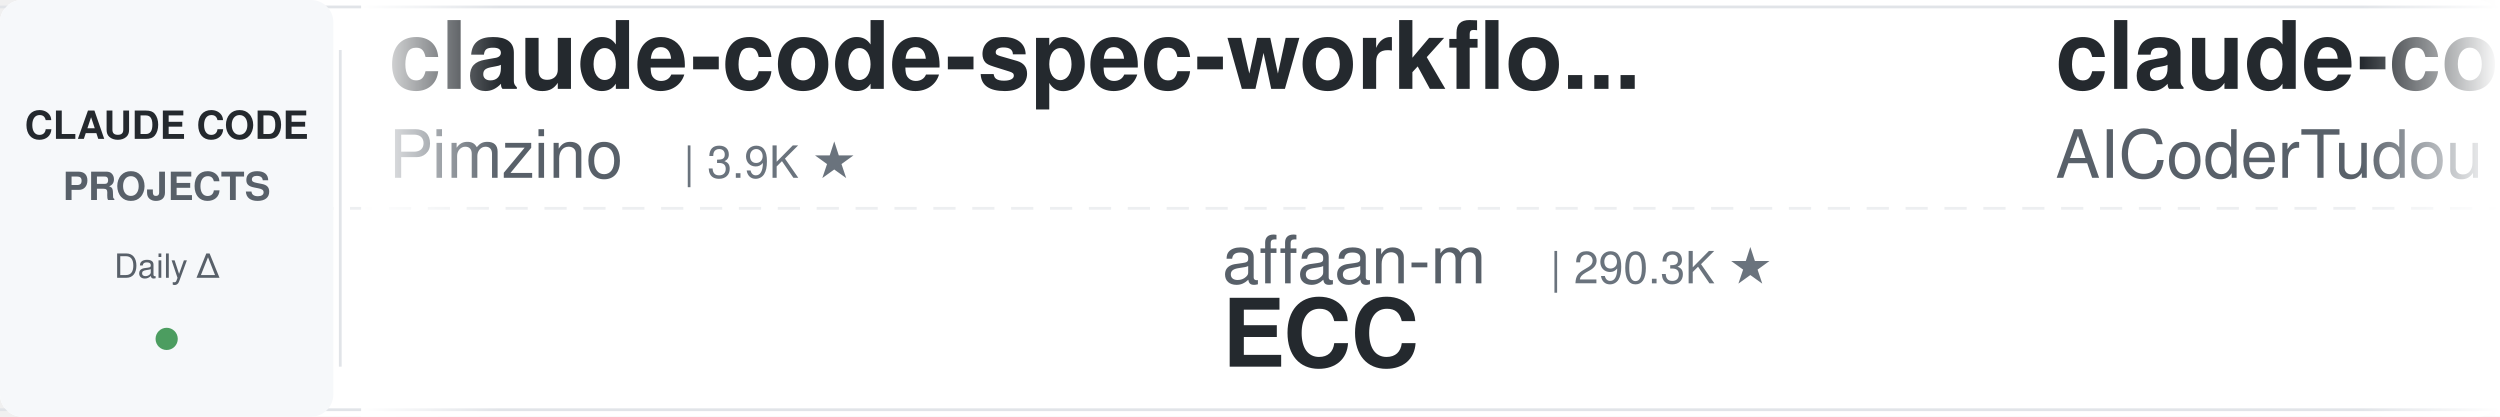
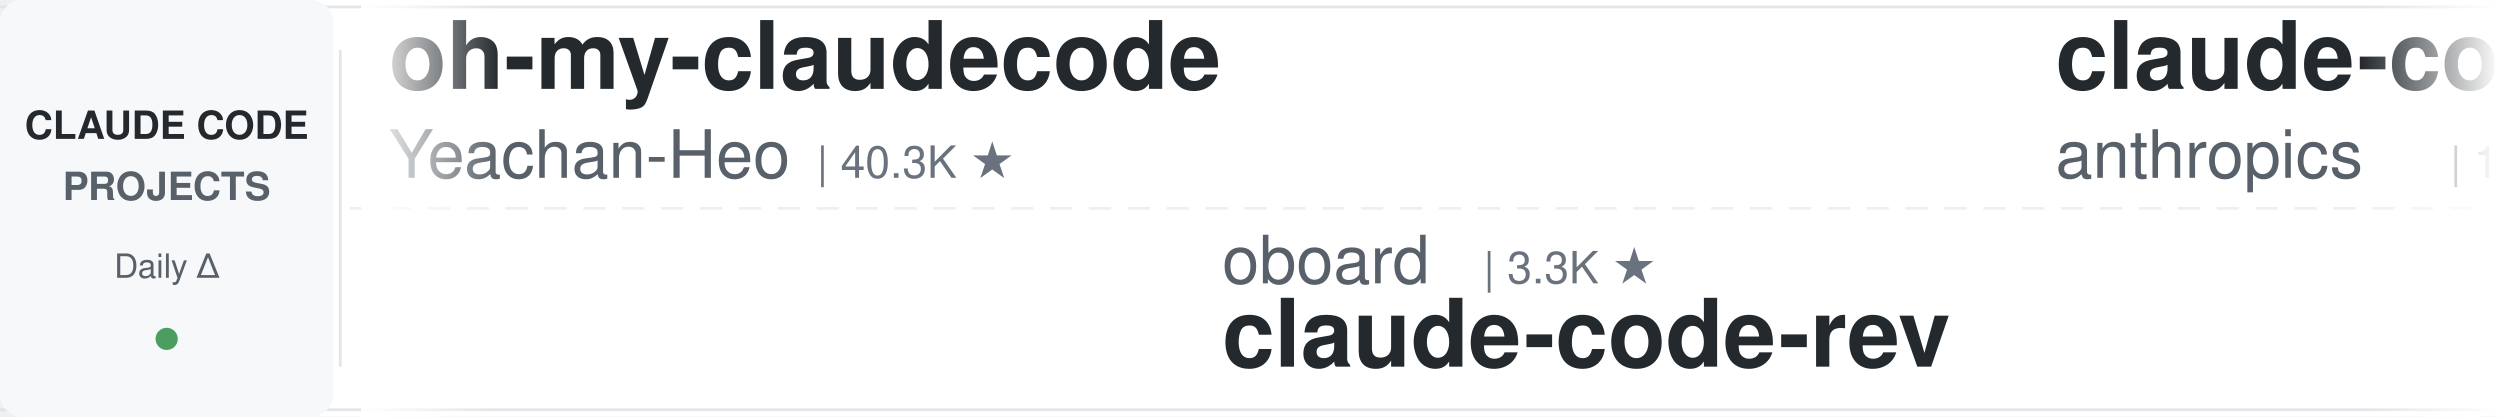
<svg xmlns="http://www.w3.org/2000/svg" width="900" height="150">
  <defs>
    <linearGradient id="leftFade" x1="0%" y1="0%" x2="100%" y2="0%">
      <stop offset="0%" style="stop-color:#ffffff;stop-opacity:1" />
      <stop offset="100%" style="stop-color:#ffffff;stop-opacity:0" />
    </linearGradient>
    <linearGradient id="rightFade" x1="0%" y1="0%" x2="100%" y2="0%">
      <stop offset="0%" style="stop-color:#ffffff;stop-opacity:0" />
      <stop offset="100%" style="stop-color:#ffffff;stop-opacity:1" />
    </linearGradient>
  </defs>
  <rect width="900" height="150" fill="#ffffff" rx="8" />
  <rect x="0" y="2" width="900" height="1" fill="#e1e4e8" />
  <rect x="0" y="147" width="900" height="1" fill="#e1e4e8" />
  <line x1="0" y1="75" x2="900" y2="75" stroke="#e1e4e8" stroke-width="1" stroke-dasharray="8 6" opacity="0.6" />
  <rect x="0" y="0" width="120" height="150" fill="#f6f8fa" rx="8" />
  <text x="60" y="50" font-family="-apple-system, BlinkMacSystemFont, 'Segoe UI', Helvetica, Arial, sans-serif" font-size="14" font-weight="600" fill="#24292e" text-anchor="middle">CLAUDE CODE</text>
  <text x="60" y="72" font-family="-apple-system, BlinkMacSystemFont, 'Segoe UI', Helvetica, Arial, sans-serif" font-size="14" font-weight="600" fill="#586069" text-anchor="middle">PROJECTS</text>
  <text x="60" y="100" font-family="-apple-system, BlinkMacSystemFont, 'Segoe UI', Helvetica, Arial, sans-serif" font-size="12" font-weight="500" fill="#586069" text-anchor="middle">Daily Δ</text>
  <circle cx="60" cy="122" r="4" fill="#22863a" opacity="0.8" />
  <rect x="122" y="18" width="1" height="114" fill="#e1e4e8" />
  <clipPath id="tickerClip">
    <rect x="130" y="0" width="770" height="150" />
  </clipPath>
  <g clip-path="url(#tickerClip)">
    <g id="tickerItems">
      <animateTransform attributeName="transform" attributeType="XML" type="translate" from="0 0" to="-3000 0" dur="54s" repeatCount="indefinite" />
      <g transform="translate(0, 0)">
-         <text x="140" y="32" font-family="-apple-system, BlinkMacSystemFont, 'Segoe UI', Helvetica, Arial, sans-serif" font-size="34" font-weight="600" fill="#24292e">claude-code-spec-workflo...</text>
-         <text x="140" y="64" font-family="-apple-system, BlinkMacSystemFont, 'Segoe UI', Helvetica, Arial, sans-serif" font-size="24" font-weight="400" fill="#586069">Pimzino</text>
-         <text x="246" y="64" font-family="-apple-system, BlinkMacSystemFont, 'Segoe UI', Helvetica, Arial, sans-serif" font-size="16" font-weight="500" fill="#6a737d">| 3.9K ★</text>
+         <text x="140" y="32" font-family="-apple-system, BlinkMacSystemFont, 'Segoe UI', Helvetica, Arial, sans-serif" font-size="34" font-weight="600" fill="#24292e">oh-my-claudecode</text>
+         <text x="140" y="64" font-family="-apple-system, BlinkMacSystemFont, 'Segoe UI', Helvetica, Arial, sans-serif" font-size="24" font-weight="400" fill="#586069">Yeachan-Heo</text>
+         <text x="294" y="64" font-family="-apple-system, BlinkMacSystemFont, 'Segoe UI', Helvetica, Arial, sans-serif" font-size="16" font-weight="500" fill="#6a737d">| 40.3K ★</text>
      </g>
      <g transform="translate(300, 0)">
-         <text x="140" y="102" font-family="-apple-system, BlinkMacSystemFont, 'Segoe UI', Helvetica, Arial, sans-serif" font-size="24" font-weight="400" fill="#586069">affaan-m</text>
-         <text x="258" y="102" font-family="-apple-system, BlinkMacSystemFont, 'Segoe UI', Helvetica, Arial, sans-serif" font-size="16" font-weight="500" fill="#6a737d">| 290.3K ★</text>
-         <text x="140" y="132" font-family="-apple-system, BlinkMacSystemFont, 'Segoe UI', Helvetica, Arial, sans-serif" font-size="34" font-weight="600" fill="#24292e">ECC</text>
+         <text x="140" y="102" font-family="-apple-system, BlinkMacSystemFont, 'Segoe UI', Helvetica, Arial, sans-serif" font-size="24" font-weight="400" fill="#586069">oboard</text>
+         <text x="234" y="102" font-family="-apple-system, BlinkMacSystemFont, 'Segoe UI', Helvetica, Arial, sans-serif" font-size="16" font-weight="500" fill="#6a737d">| 3.3K ★</text>
+         <text x="140" y="132" font-family="-apple-system, BlinkMacSystemFont, 'Segoe UI', Helvetica, Arial, sans-serif" font-size="34" font-weight="600" fill="#24292e">claude-code-rev</text>
      </g>
      <g transform="translate(600, 0)">
-         <text x="140" y="32" font-family="-apple-system, BlinkMacSystemFont, 'Segoe UI', Helvetica, Arial, sans-serif" font-size="34" font-weight="600" fill="#24292e">claude-code-tudou</text>
-         <text x="140" y="64" font-family="-apple-system, BlinkMacSystemFont, 'Segoe UI', Helvetica, Arial, sans-serif" font-size="24" font-weight="400" fill="#586069">AICoderTudou</text>
-         <text x="306" y="64" font-family="-apple-system, BlinkMacSystemFont, 'Segoe UI', Helvetica, Arial, sans-serif" font-size="16" font-weight="500" fill="#6a737d">| 491 ★</text>
+         <text x="140" y="32" font-family="-apple-system, BlinkMacSystemFont, 'Segoe UI', Helvetica, Arial, sans-serif" font-size="34" font-weight="600" fill="#24292e">claude-code-base-action</text>
+         <text x="140" y="64" font-family="-apple-system, BlinkMacSystemFont, 'Segoe UI', Helvetica, Arial, sans-serif" font-size="24" font-weight="400" fill="#586069">anthropics</text>
+         <text x="282" y="64" font-family="-apple-system, BlinkMacSystemFont, 'Segoe UI', Helvetica, Arial, sans-serif" font-size="16" font-weight="500" fill="#6a737d">| 1.0K ★</text>
      </g>
      <g transform="translate(900, 0)">
-         <text x="140" y="102" font-family="-apple-system, BlinkMacSystemFont, 'Segoe UI', Helvetica, Arial, sans-serif" font-size="24" font-weight="400" fill="#586069">JrCx7scC</text>
-         <text x="258" y="102" font-family="-apple-system, BlinkMacSystemFont, 'Segoe UI', Helvetica, Arial, sans-serif" font-size="16" font-weight="500" fill="#6a737d">| 375 ★</text>
-         <text x="140" y="132" font-family="-apple-system, BlinkMacSystemFont, 'Segoe UI', Helvetica, Arial, sans-serif" font-size="34" font-weight="600" fill="#24292e">claude-code-source</text>
+         <text x="140" y="102" font-family="-apple-system, BlinkMacSystemFont, 'Segoe UI', Helvetica, Arial, sans-serif" font-size="24" font-weight="400" fill="#586069">ChrisWiles</text>
+         <text x="282" y="102" font-family="-apple-system, BlinkMacSystemFont, 'Segoe UI', Helvetica, Arial, sans-serif" font-size="16" font-weight="500" fill="#6a737d">| 6.1K ★</text>
+         <text x="140" y="132" font-family="-apple-system, BlinkMacSystemFont, 'Segoe UI', Helvetica, Arial, sans-serif" font-size="34" font-weight="600" fill="#24292e">claude-code-showcase</text>
      </g>
      <g transform="translate(1200, 0)">
        <text x="140" y="32" font-family="-apple-system, BlinkMacSystemFont, 'Segoe UI', Helvetica, Arial, sans-serif" font-size="34" font-weight="600" fill="#24292e">awesome-claude-code-tool...</text>
        <text x="140" y="64" font-family="-apple-system, BlinkMacSystemFont, 'Segoe UI', Helvetica, Arial, sans-serif" font-size="24" font-weight="400" fill="#586069">rohitg00</text>
        <text x="258" y="64" font-family="-apple-system, BlinkMacSystemFont, 'Segoe UI', Helvetica, Arial, sans-serif" font-size="16" font-weight="500" fill="#6a737d">| 2.8K ★</text>
      </g>
      <g transform="translate(1500, 0)">
-         <text x="140" y="102" font-family="-apple-system, BlinkMacSystemFont, 'Segoe UI', Helvetica, Arial, sans-serif" font-size="24" font-weight="400" fill="#586069">anthropics</text>
-         <text x="282" y="102" font-family="-apple-system, BlinkMacSystemFont, 'Segoe UI', Helvetica, Arial, sans-serif" font-size="16" font-weight="500" fill="#6a737d">| 1.0K ★</text>
-         <text x="140" y="132" font-family="-apple-system, BlinkMacSystemFont, 'Segoe UI', Helvetica, Arial, sans-serif" font-size="34" font-weight="600" fill="#24292e">claude-code-base-action</text>
+         <text x="140" y="102" font-family="-apple-system, BlinkMacSystemFont, 'Segoe UI', Helvetica, Arial, sans-serif" font-size="24" font-weight="400" fill="#586069">WorldFlowAI</text>
+         <text x="294" y="102" font-family="-apple-system, BlinkMacSystemFont, 'Segoe UI', Helvetica, Arial, sans-serif" font-size="16" font-weight="500" fill="#6a737d">| 5.5K ★</text>
+         <text x="140" y="132" font-family="-apple-system, BlinkMacSystemFont, 'Segoe UI', Helvetica, Arial, sans-serif" font-size="34" font-weight="600" fill="#24292e">everything-claude-code</text>
      </g>
      <g transform="translate(1800, 0)">
+         <text x="140" y="32" font-family="-apple-system, BlinkMacSystemFont, 'Segoe UI', Helvetica, Arial, sans-serif" font-size="34" font-weight="600" fill="#24292e">claude_codex_bridge</text>
+         <text x="140" y="64" font-family="-apple-system, BlinkMacSystemFont, 'Segoe UI', Helvetica, Arial, sans-serif" font-size="24" font-weight="400" fill="#586069">SeemSeam</text>
+         <text x="258" y="64" font-family="-apple-system, BlinkMacSystemFont, 'Segoe UI', Helvetica, Arial, sans-serif" font-size="16" font-weight="500" fill="#6a737d">| 3.6K ★</text>
+       </g>
+       <g transform="translate(2100, 0)">
+         <text x="140" y="102" font-family="-apple-system, BlinkMacSystemFont, 'Segoe UI', Helvetica, Arial, sans-serif" font-size="24" font-weight="400" fill="#586069">jqueryscript</text>
+         <text x="306" y="102" font-family="-apple-system, BlinkMacSystemFont, 'Segoe UI', Helvetica, Arial, sans-serif" font-size="16" font-weight="500" fill="#6a737d">| 537 ★</text>
+         <text x="140" y="132" font-family="-apple-system, BlinkMacSystemFont, 'Segoe UI', Helvetica, Arial, sans-serif" font-size="34" font-weight="600" fill="#24292e">awesome-claude-code</text>
+       </g>
+       <g transform="translate(2400, 0)">
        <text x="140" y="32" font-family="-apple-system, BlinkMacSystemFont, 'Segoe UI', Helvetica, Arial, sans-serif" font-size="34" font-weight="600" fill="#24292e">Open-ClaudeCode</text>
        <text x="140" y="64" font-family="-apple-system, BlinkMacSystemFont, 'Segoe UI', Helvetica, Arial, sans-serif" font-size="24" font-weight="400" fill="#586069">LING71671</text>
        <text x="270" y="64" font-family="-apple-system, BlinkMacSystemFont, 'Segoe UI', Helvetica, Arial, sans-serif" font-size="16" font-weight="500" fill="#6a737d">| 974 ★</text>
      </g>
-       <g transform="translate(2100, 0)">
-         <text x="140" y="102" font-family="-apple-system, BlinkMacSystemFont, 'Segoe UI', Helvetica, Arial, sans-serif" font-size="24" font-weight="400" fill="#586069">anthropics</text>
-         <text x="282" y="102" font-family="-apple-system, BlinkMacSystemFont, 'Segoe UI', Helvetica, Arial, sans-serif" font-size="16" font-weight="500" fill="#6a737d">| 6.6K ★</text>
-         <text x="140" y="132" font-family="-apple-system, BlinkMacSystemFont, 'Segoe UI', Helvetica, Arial, sans-serif" font-size="34" font-weight="600" fill="#24292e">claude-code-security-rev...</text>
-       </g>
-       <g transform="translate(2400, 0)">
-         <text x="140" y="32" font-family="-apple-system, BlinkMacSystemFont, 'Segoe UI', Helvetica, Arial, sans-serif" font-size="34" font-weight="600" fill="#24292e">claude-code-showcase</text>
-         <text x="140" y="64" font-family="-apple-system, BlinkMacSystemFont, 'Segoe UI', Helvetica, Arial, sans-serif" font-size="24" font-weight="400" fill="#586069">ChrisWiles</text>
-         <text x="282" y="64" font-family="-apple-system, BlinkMacSystemFont, 'Segoe UI', Helvetica, Arial, sans-serif" font-size="16" font-weight="500" fill="#6a737d">| 6.1K ★</text>
-       </g>
      <g transform="translate(2700, 0)">
-         <text x="140" y="102" font-family="-apple-system, BlinkMacSystemFont, 'Segoe UI', Helvetica, Arial, sans-serif" font-size="24" font-weight="400" fill="#586069">Alishahryar1</text>
-         <text x="306" y="102" font-family="-apple-system, BlinkMacSystemFont, 'Segoe UI', Helvetica, Arial, sans-serif" font-size="16" font-weight="500" fill="#6a737d">| 64.0K ★</text>
-         <text x="140" y="132" font-family="-apple-system, BlinkMacSystemFont, 'Segoe UI', Helvetica, Arial, sans-serif" font-size="34" font-weight="600" fill="#24292e">free-claude-code</text>
+         <text x="140" y="102" font-family="-apple-system, BlinkMacSystemFont, 'Segoe UI', Helvetica, Arial, sans-serif" font-size="24" font-weight="400" fill="#586069">ding113</text>
+         <text x="246" y="102" font-family="-apple-system, BlinkMacSystemFont, 'Segoe UI', Helvetica, Arial, sans-serif" font-size="16" font-weight="500" fill="#6a737d">| 3.4K ★</text>
+         <text x="140" y="132" font-family="-apple-system, BlinkMacSystemFont, 'Segoe UI', Helvetica, Arial, sans-serif" font-size="34" font-weight="600" fill="#24292e">claude-code-hub</text>
      </g>
      <g transform="translate(3000, 0)">
-         <text x="140" y="32" font-family="-apple-system, BlinkMacSystemFont, 'Segoe UI', Helvetica, Arial, sans-serif" font-size="34" font-weight="600" fill="#24292e">claude-code-spec-workflo...</text>
-         <text x="140" y="64" font-family="-apple-system, BlinkMacSystemFont, 'Segoe UI', Helvetica, Arial, sans-serif" font-size="24" font-weight="400" fill="#586069">Pimzino</text>
-         <text x="246" y="64" font-family="-apple-system, BlinkMacSystemFont, 'Segoe UI', Helvetica, Arial, sans-serif" font-size="16" font-weight="500" fill="#6a737d">| 3.9K ★</text>
+         <text x="140" y="32" font-family="-apple-system, BlinkMacSystemFont, 'Segoe UI', Helvetica, Arial, sans-serif" font-size="34" font-weight="600" fill="#24292e">oh-my-claudecode</text>
+         <text x="140" y="64" font-family="-apple-system, BlinkMacSystemFont, 'Segoe UI', Helvetica, Arial, sans-serif" font-size="24" font-weight="400" fill="#586069">Yeachan-Heo</text>
+         <text x="294" y="64" font-family="-apple-system, BlinkMacSystemFont, 'Segoe UI', Helvetica, Arial, sans-serif" font-size="16" font-weight="500" fill="#6a737d">| 40.3K ★</text>
      </g>
      <g transform="translate(3300, 0)">
-         <text x="140" y="102" font-family="-apple-system, BlinkMacSystemFont, 'Segoe UI', Helvetica, Arial, sans-serif" font-size="24" font-weight="400" fill="#586069">affaan-m</text>
-         <text x="258" y="102" font-family="-apple-system, BlinkMacSystemFont, 'Segoe UI', Helvetica, Arial, sans-serif" font-size="16" font-weight="500" fill="#6a737d">| 290.3K ★</text>
-         <text x="140" y="132" font-family="-apple-system, BlinkMacSystemFont, 'Segoe UI', Helvetica, Arial, sans-serif" font-size="34" font-weight="600" fill="#24292e">ECC</text>
+         <text x="140" y="102" font-family="-apple-system, BlinkMacSystemFont, 'Segoe UI', Helvetica, Arial, sans-serif" font-size="24" font-weight="400" fill="#586069">oboard</text>
+         <text x="234" y="102" font-family="-apple-system, BlinkMacSystemFont, 'Segoe UI', Helvetica, Arial, sans-serif" font-size="16" font-weight="500" fill="#6a737d">| 3.3K ★</text>
+         <text x="140" y="132" font-family="-apple-system, BlinkMacSystemFont, 'Segoe UI', Helvetica, Arial, sans-serif" font-size="34" font-weight="600" fill="#24292e">claude-code-rev</text>
      </g>
      <g transform="translate(3600, 0)">
-         <text x="140" y="32" font-family="-apple-system, BlinkMacSystemFont, 'Segoe UI', Helvetica, Arial, sans-serif" font-size="34" font-weight="600" fill="#24292e">claude-code-tudou</text>
-         <text x="140" y="64" font-family="-apple-system, BlinkMacSystemFont, 'Segoe UI', Helvetica, Arial, sans-serif" font-size="24" font-weight="400" fill="#586069">AICoderTudou</text>
-         <text x="306" y="64" font-family="-apple-system, BlinkMacSystemFont, 'Segoe UI', Helvetica, Arial, sans-serif" font-size="16" font-weight="500" fill="#6a737d">| 491 ★</text>
+         <text x="140" y="32" font-family="-apple-system, BlinkMacSystemFont, 'Segoe UI', Helvetica, Arial, sans-serif" font-size="34" font-weight="600" fill="#24292e">claude-code-base-action</text>
+         <text x="140" y="64" font-family="-apple-system, BlinkMacSystemFont, 'Segoe UI', Helvetica, Arial, sans-serif" font-size="24" font-weight="400" fill="#586069">anthropics</text>
+         <text x="282" y="64" font-family="-apple-system, BlinkMacSystemFont, 'Segoe UI', Helvetica, Arial, sans-serif" font-size="16" font-weight="500" fill="#6a737d">| 1.0K ★</text>
      </g>
      <g transform="translate(3900, 0)">
-         <text x="140" y="102" font-family="-apple-system, BlinkMacSystemFont, 'Segoe UI', Helvetica, Arial, sans-serif" font-size="24" font-weight="400" fill="#586069">JrCx7scC</text>
-         <text x="258" y="102" font-family="-apple-system, BlinkMacSystemFont, 'Segoe UI', Helvetica, Arial, sans-serif" font-size="16" font-weight="500" fill="#6a737d">| 375 ★</text>
-         <text x="140" y="132" font-family="-apple-system, BlinkMacSystemFont, 'Segoe UI', Helvetica, Arial, sans-serif" font-size="34" font-weight="600" fill="#24292e">claude-code-source</text>
+         <text x="140" y="102" font-family="-apple-system, BlinkMacSystemFont, 'Segoe UI', Helvetica, Arial, sans-serif" font-size="24" font-weight="400" fill="#586069">ChrisWiles</text>
+         <text x="282" y="102" font-family="-apple-system, BlinkMacSystemFont, 'Segoe UI', Helvetica, Arial, sans-serif" font-size="16" font-weight="500" fill="#6a737d">| 6.1K ★</text>
+         <text x="140" y="132" font-family="-apple-system, BlinkMacSystemFont, 'Segoe UI', Helvetica, Arial, sans-serif" font-size="34" font-weight="600" fill="#24292e">claude-code-showcase</text>
      </g>
    </g>
  </g>
  <rect x="130" y="0" width="50" height="150" fill="url(#leftFade)" />
  <rect x="850" y="0" width="50" height="150" fill="url(#rightFade)" />
</svg>
